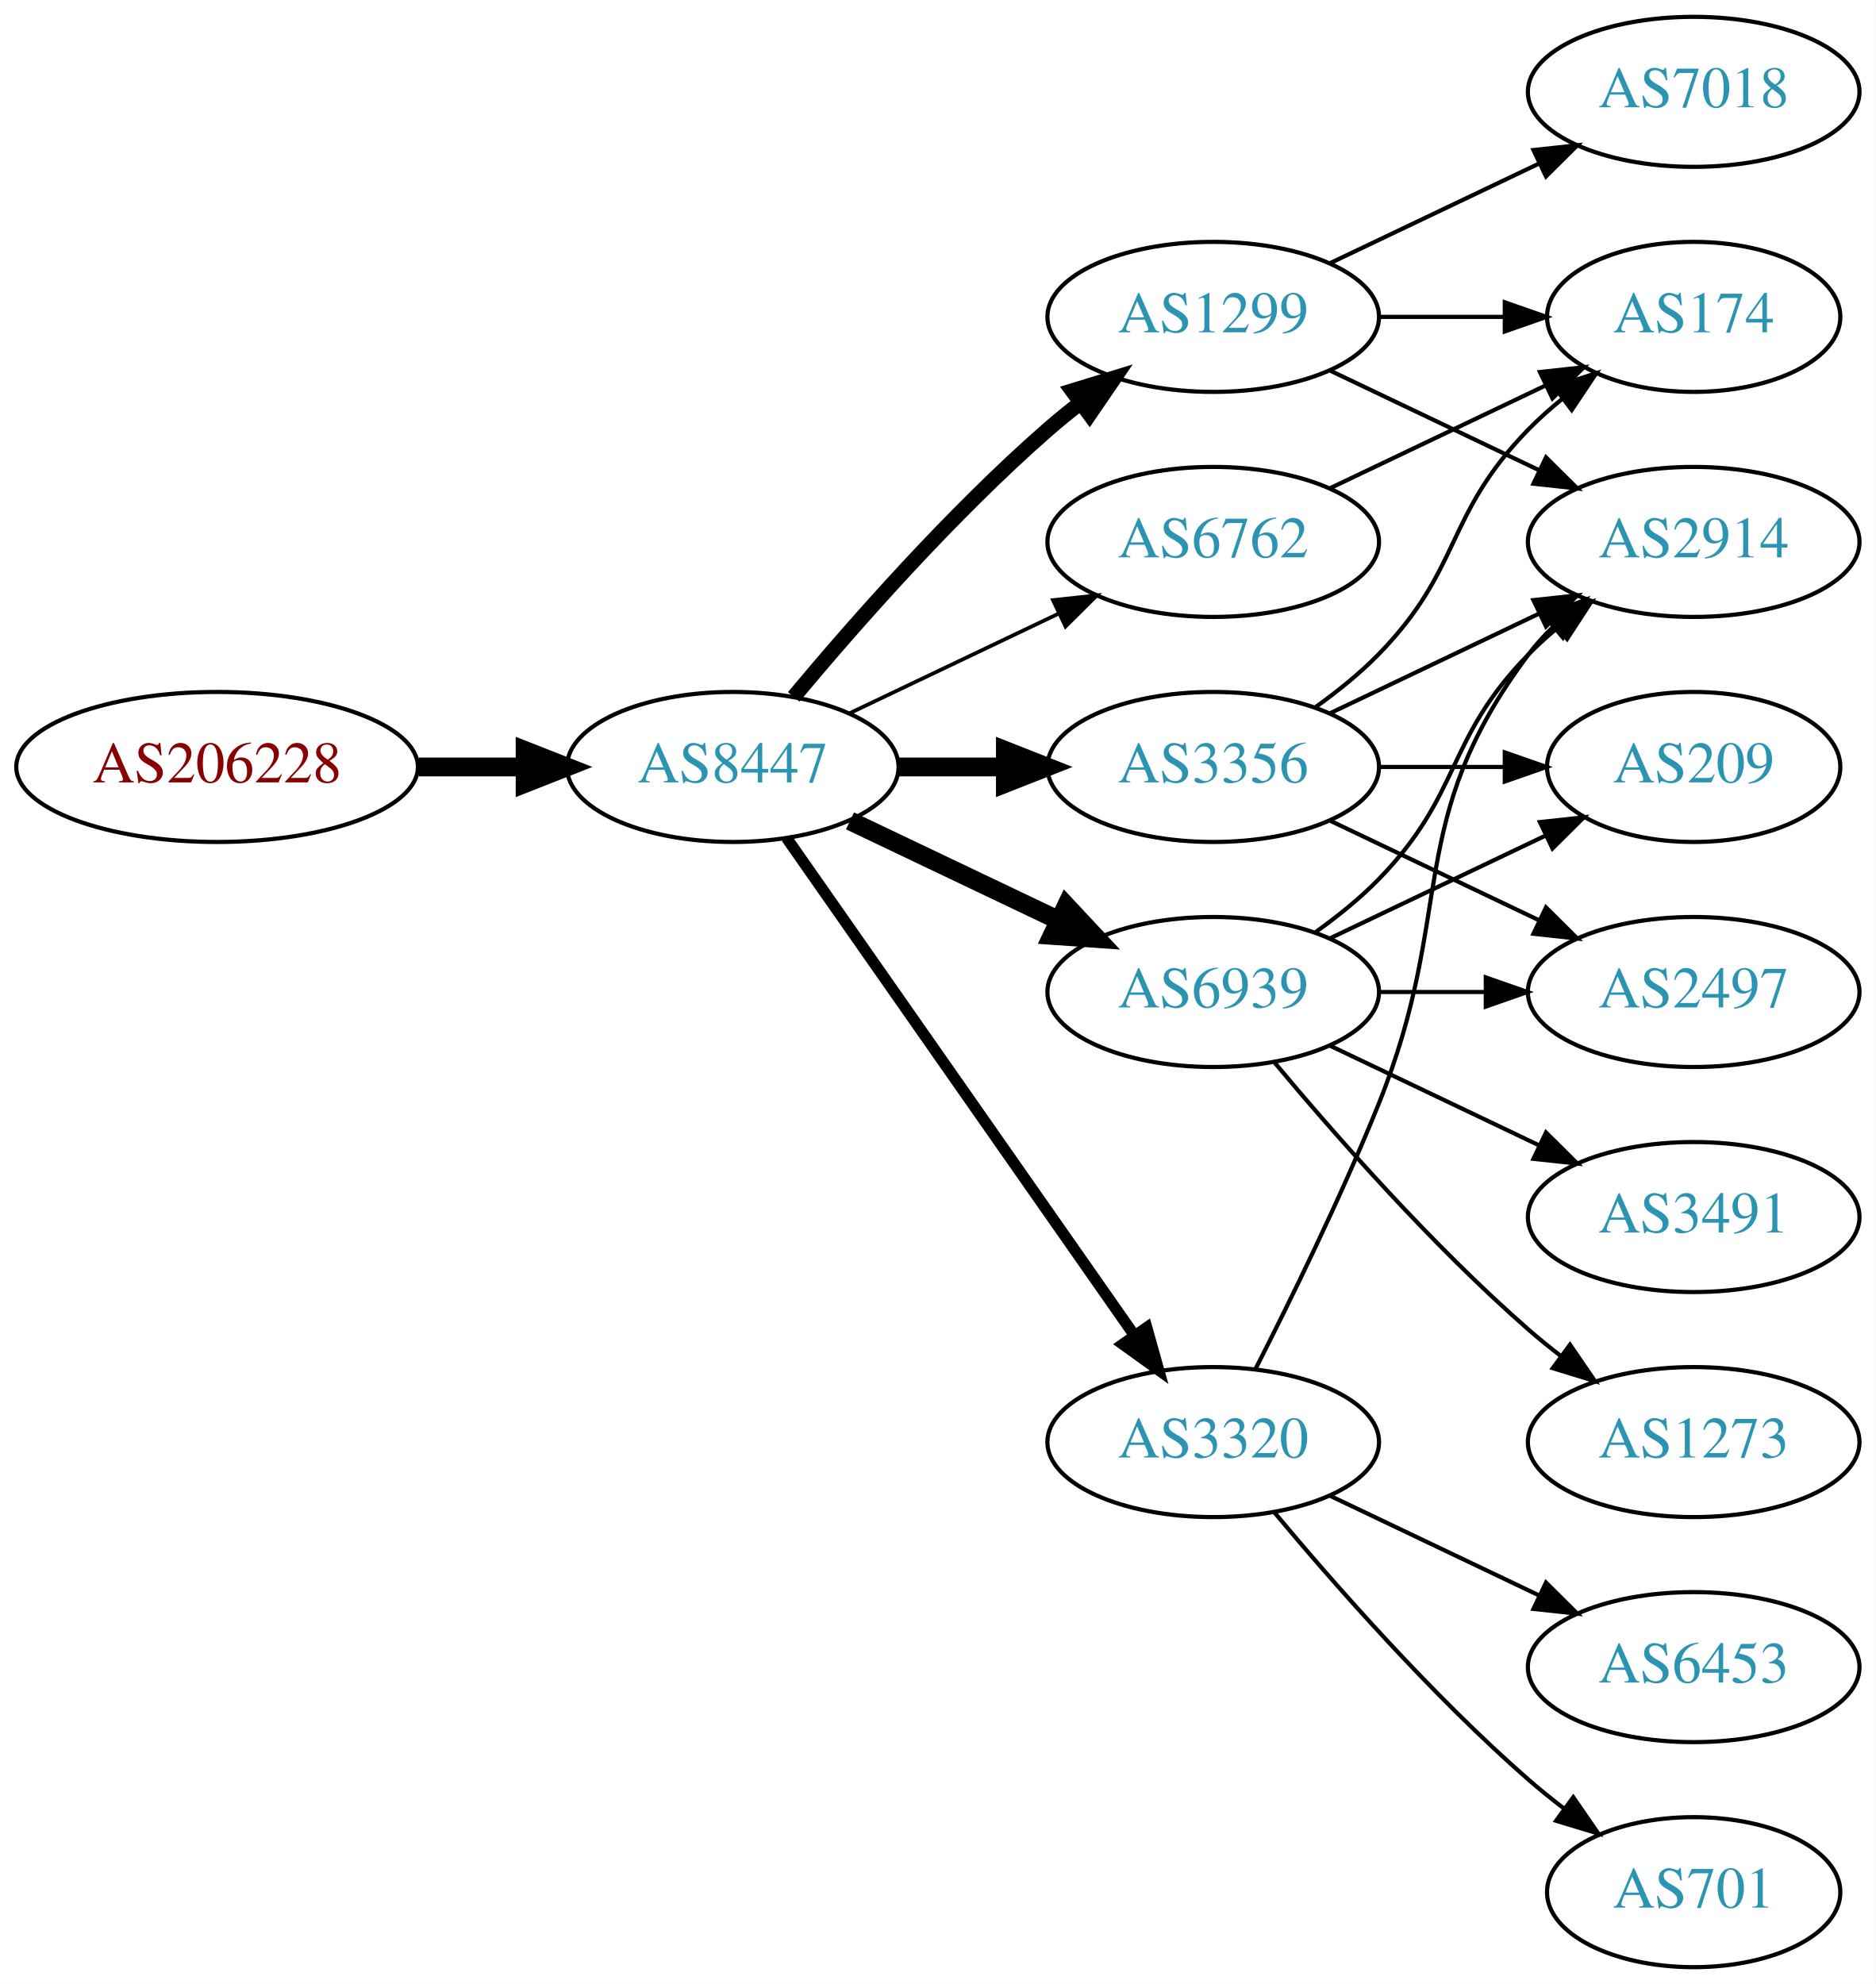
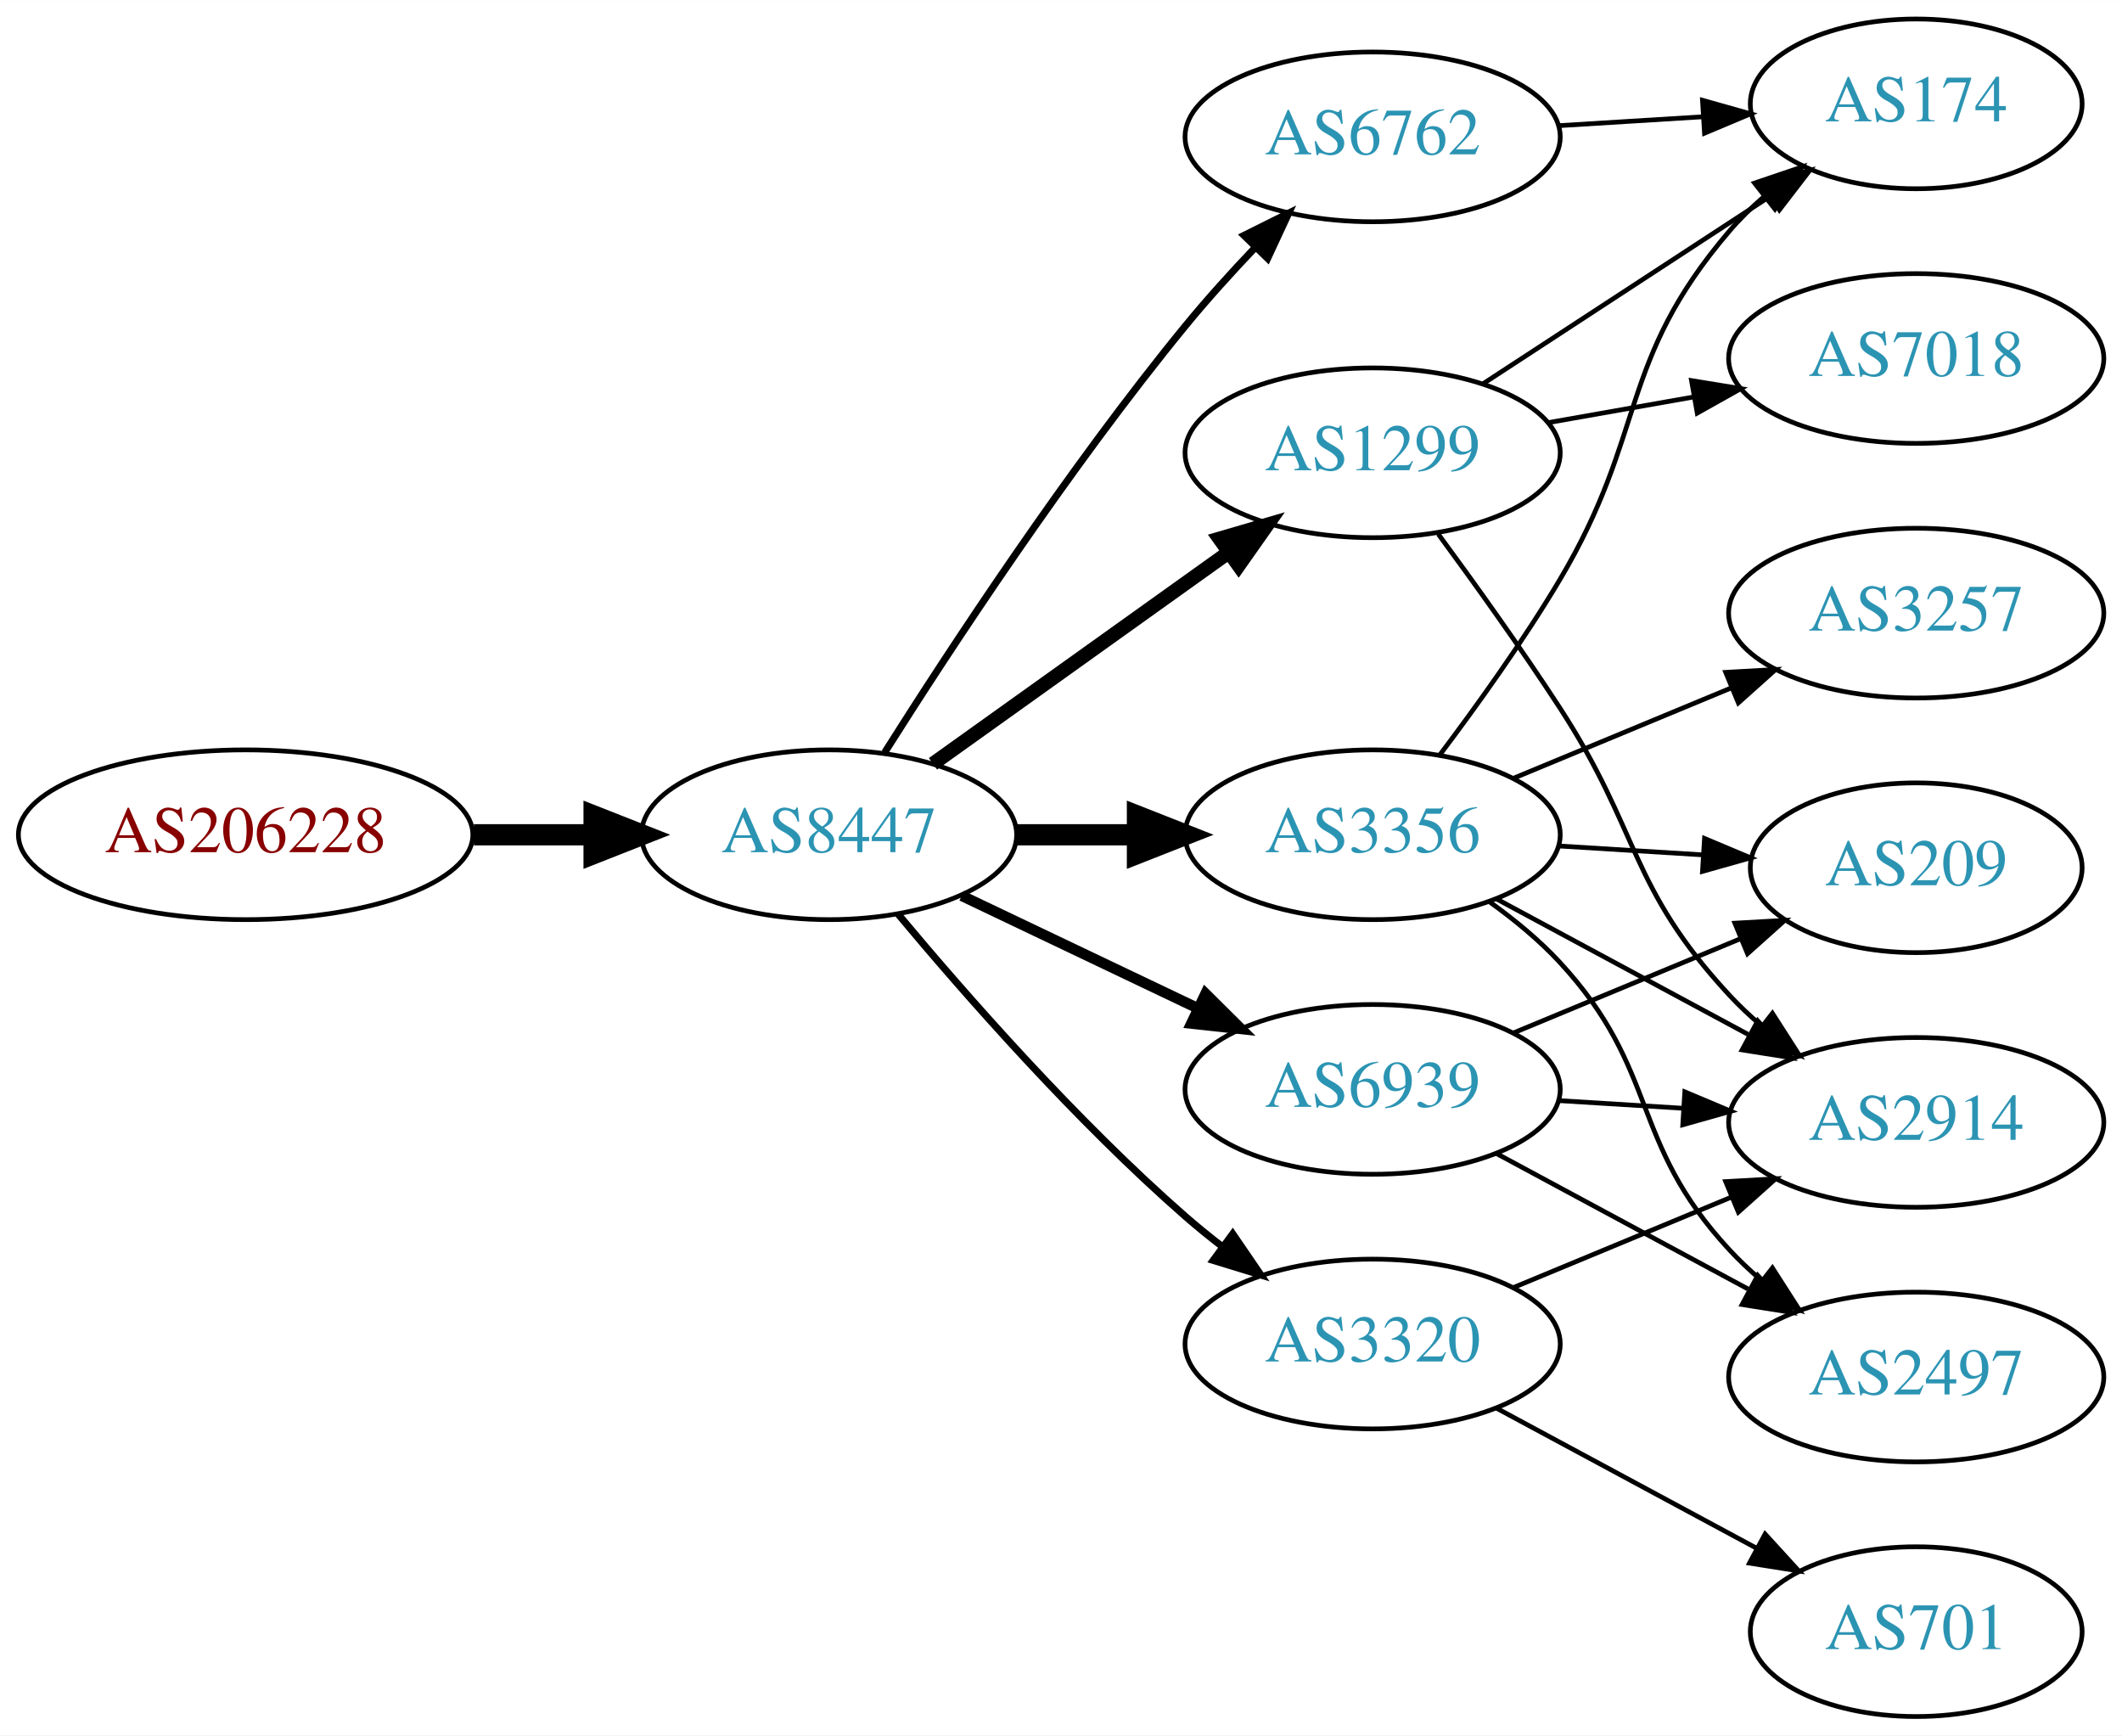
- <svg xmlns="http://www.w3.org/2000/svg" xmlns:xlink="http://www.w3.org/1999/xlink" width="450pt" height="476pt" viewBox="0.00 0.00 450.07 476.00">
-   <g id="graph0" class="graph" transform="scale(1 1) rotate(0) translate(4 472)">
-     <polygon fill="white" stroke="none" points="-4,4 -4,-472 446.07,-472 446.07,4 -4,4" />
+ <svg xmlns="http://www.w3.org/2000/svg" xmlns:xlink="http://www.w3.org/1999/xlink" width="450pt" height="368pt" viewBox="0.00 0.00 450.07 368.00">
+   <g id="graph0" class="graph" transform="scale(1 1) rotate(0) translate(4 364)">
+     <polygon fill="white" stroke="none" points="-4,4 -4,-364 446.07,-364 446.07,4 -4,4" />
    <g id="node1" class="node">
      <g id="a_node1">
        <a xlink:href="/asn/206228" xlink:title="AS206228 ~ Andritz AG [AT]">
-           <ellipse fill="#ffffff" stroke="black" cx="48.096" cy="-288" rx="48.192" ry="18" />
-           <text text-anchor="middle" x="48.096" y="-284.3" font-family="Times,serif" font-size="14.00" fill="#880000">AS206228</text>
+           <ellipse fill="#ffffff" stroke="black" cx="48.096" cy="-187" rx="48.192" ry="18" />
+           <text text-anchor="middle" x="48.096" y="-183.3" font-family="Times,serif" font-size="14.00" fill="#880000">AS206228</text>
        </a>
      </g>
    </g>
    <g id="node2" class="node">
      <g id="a_node2">
        <a xlink:href="/asn/8447" xlink:title="AS8447 ~ A1 Telekom Austria AG [AT]">
-           <ellipse fill="#ffffff" stroke="black" cx="171.838" cy="-288" rx="39.794" ry="18" />
-           <text text-anchor="middle" x="171.838" y="-284.3" font-family="Times,serif" font-size="14.00" fill="#2c94b3">AS8447</text>
+           <ellipse fill="#ffffff" stroke="black" cx="171.838" cy="-187" rx="39.794" ry="18" />
+           <text text-anchor="middle" x="171.838" y="-183.3" font-family="Times,serif" font-size="14.00" fill="#2c94b3">AS8447</text>
        </a>
      </g>
    </g>
    <g id="edge1" class="edge">
-       <path fill="none" stroke="black" stroke-width="4.5" d="M96.513,-288C104.867,-288 113.577,-288 121.969,-288" />
-       <polygon fill="black" stroke="black" stroke-width="4.5" points="122.004,-291.938 132.004,-288 122.004,-284.063 122.004,-291.938" />
+       <path fill="none" stroke="black" stroke-width="4.5" d="M96.513,-187C104.867,-187 113.577,-187 121.969,-187" />
+       <polygon fill="black" stroke="black" stroke-width="4.5" points="122.004,-190.938 132.004,-187 122.004,-183.063 122.004,-190.938" />
    </g>
    <g id="node3" class="node">
      <g id="a_node3">
-         <a xlink:href="/asn/1299" xlink:title="AS1299 ~ Telia Carrier [EU]">
-           <ellipse fill="#ffffff" stroke="black" cx="287.131" cy="-396" rx="39.794" ry="18" />
-           <text text-anchor="middle" x="287.131" y="-392.3" font-family="Times,serif" font-size="14.00" fill="#2c94b3">AS1299</text>
+         <a xlink:href="/asn/6762" xlink:title="AS6762 ~ TELECOM ITALIA SPARKLE S.p.A. [IT]">
+           <ellipse fill="#ffffff" stroke="black" cx="287.131" cy="-335" rx="39.794" ry="18" />
+           <text text-anchor="middle" x="287.131" y="-331.3" font-family="Times,serif" font-size="14.00" fill="#2c94b3">AS6762</text>
        </a>
      </g>
    </g>
    <g id="edge2" class="edge">
-       <path fill="none" stroke="black" stroke-width="3.6" d="M186.468,-304.817C200.751,-321.929 224.297,-348.745 247.484,-369 249.95,-371.154 252.589,-373.294 255.286,-375.372" />
-       <polygon fill="black" stroke="black" stroke-width="3.6" points="253.311,-378.264 263.44,-381.37 257.459,-372.625 253.311,-378.264" />
+       <path fill="none" stroke="black" stroke-width="1.5" d="M183.649,-204.459C197.481,-226.347 222.636,-264.677 247.484,-295 252.008,-300.52 257.14,-306.187 262.153,-311.455" />
+       <polygon fill="black" stroke="black" stroke-width="1.5" points="259.845,-314.101 269.328,-318.826 264.861,-309.219 259.845,-314.101" />
    </g>
    <g id="node4" class="node">
      <g id="a_node4">
-         <a xlink:href="/asn/6939" xlink:title="AS6939 ~ Hurricane Electric LLC [US]">
-           <ellipse fill="#ffffff" stroke="black" cx="287.131" cy="-234" rx="39.794" ry="18" />
-           <text text-anchor="middle" x="287.131" y="-230.3" font-family="Times,serif" font-size="14.00" fill="#2c94b3">AS6939</text>
+         <a xlink:href="/asn/1299" xlink:title="AS1299 ~ Telia Carrier [EU]">
+           <ellipse fill="#ffffff" stroke="black" cx="287.131" cy="-268" rx="39.794" ry="18" />
+           <text text-anchor="middle" x="287.131" y="-264.3" font-family="Times,serif" font-size="14.00" fill="#2c94b3">AS1299</text>
        </a>
      </g>
    </g>
    <g id="edge3" class="edge">
-       <path fill="none" stroke="black" stroke-width="4.5" d="M199.974,-275.066C214.968,-267.919 233.789,-258.948 250.013,-251.215" />
-       <polygon fill="black" stroke="black" stroke-width="4.5" points="251.883,-254.686 259.216,-246.829 248.495,-247.577 251.883,-254.686" />
+       <path fill="none" stroke="black" stroke-width="3" d="M193.882,-202.046C211.497,-214.639 236.835,-232.755 256.501,-246.816" />
+       <polygon fill="black" stroke="black" stroke-width="3" points="254.645,-249.791 264.815,-252.76 258.716,-244.097 254.645,-249.791" />
    </g>
    <g id="node5" class="node">
      <g id="a_node5">
-         <a xlink:href="/asn/3320" xlink:title="AS3320 ~ DTAG [DE]">
-           <ellipse fill="#ffffff" stroke="black" cx="287.131" cy="-126" rx="39.794" ry="18" />
-           <text text-anchor="middle" x="287.131" y="-122.3" font-family="Times,serif" font-size="14.00" fill="#2c94b3">AS3320</text>
+         <a xlink:href="/asn/6939" xlink:title="AS6939 ~ Hurricane Electric LLC [US]">
+           <ellipse fill="#ffffff" stroke="black" cx="287.131" cy="-133" rx="39.794" ry="18" />
+           <text text-anchor="middle" x="287.131" y="-129.3" font-family="Times,serif" font-size="14.00" fill="#2c94b3">AS6939</text>
        </a>
      </g>
    </g>
    <g id="edge4" class="edge">
-       <path fill="none" stroke="black" stroke-width="2.7" d="M184.748,-270.969C204.67,-242.483 244.859,-185.015 268.209,-151.626" />
-       <polygon fill="black" stroke="black" stroke-width="2.7" points="271.176,-153.491 274.039,-143.29 265.44,-149.479 271.176,-153.491" />
+       <path fill="none" stroke="black" stroke-width="2.25" d="M199.974,-174.066C214.968,-166.919 233.789,-157.948 250.013,-150.215" />
+       <polygon fill="black" stroke="black" stroke-width="2.25" points="251.695,-153.291 259.216,-145.829 248.683,-146.972 251.695,-153.291" />
    </g>
    <g id="node6" class="node">
      <g id="a_node6">
        <a xlink:href="/asn/3356" xlink:title="AS3356 ~ Level 3 Parent, LLC [US]">
-           <ellipse fill="#ffffff" stroke="black" cx="287.131" cy="-288" rx="39.794" ry="18" />
-           <text text-anchor="middle" x="287.131" y="-284.3" font-family="Times,serif" font-size="14.00" fill="#2c94b3">AS3356</text>
+           <ellipse fill="#ffffff" stroke="black" cx="287.131" cy="-187" rx="39.794" ry="18" />
+           <text text-anchor="middle" x="287.131" y="-183.3" font-family="Times,serif" font-size="14.00" fill="#2c94b3">AS3356</text>
        </a>
      </g>
    </g>
    <g id="edge5" class="edge">
-       <path fill="none" stroke="black" stroke-width="4.5" d="M211.51,-288C219.713,-288 228.477,-288 237.009,-288" />
-       <polygon fill="black" stroke="black" stroke-width="4.5" points="237.248,-291.938 247.248,-288 237.248,-284.063 237.248,-291.938" />
+       <path fill="none" stroke="black" stroke-width="4.5" d="M211.51,-187C219.713,-187 228.477,-187 237.009,-187" />
+       <polygon fill="black" stroke="black" stroke-width="4.5" points="237.248,-190.938 247.248,-187 237.248,-183.063 237.248,-190.938" />
    </g>
    <g id="node7" class="node">
      <g id="a_node7">
-         <a xlink:href="/asn/6762" xlink:title="AS6762 ~ TELECOM ITALIA SPARKLE S.p.A. [IT]">
-           <ellipse fill="#ffffff" stroke="black" cx="287.131" cy="-342" rx="39.794" ry="18" />
-           <text text-anchor="middle" x="287.131" y="-338.3" font-family="Times,serif" font-size="14.00" fill="#2c94b3">AS6762</text>
+         <a xlink:href="/asn/3320" xlink:title="AS3320 ~ DTAG [DE]">
+           <ellipse fill="#ffffff" stroke="black" cx="287.131" cy="-79" rx="39.794" ry="18" />
+           <text text-anchor="middle" x="287.131" y="-75.3" font-family="Times,serif" font-size="14.00" fill="#2c94b3">AS3320</text>
        </a>
      </g>
    </g>
    <g id="edge6" class="edge">
-       <path fill="none" stroke="black" stroke-width="0.9" d="M199.974,-300.934C214.968,-308.081 233.789,-317.052 250.013,-324.785" />
-       <polygon fill="black" stroke="black" stroke-width="0.9" points="248.683,-328.028 259.216,-329.171 251.695,-321.709 248.683,-328.028" />
+       <path fill="none" stroke="black" stroke-width="1.5" d="M186.468,-170.183C200.751,-153.071 224.297,-126.255 247.484,-106 249.95,-103.846 252.589,-101.706 255.286,-99.628" />
+       <polygon fill="black" stroke="black" stroke-width="1.5" points="257.459,-102.375 263.44,-93.63 253.311,-96.736 257.459,-102.375" />
    </g>
    <g id="node8" class="node">
      <g id="a_node8">
-         <a xlink:href="/asn/7018" xlink:title="AS7018 ~ AT&amp;T Services, Inc. [US]">
-           <ellipse fill="#ffffff" stroke="black" cx="402.424" cy="-450" rx="39.794" ry="18" />
-           <text text-anchor="middle" x="402.424" y="-446.3" font-family="Times,serif" font-size="14.00" fill="#2c94b3">AS7018</text>
+         <a xlink:href="/asn/174" xlink:title="AS174 ~ Cogent Communications [US]">
+           <ellipse fill="#ffffff" stroke="black" cx="402.424" cy="-342" rx="35.194" ry="18" />
+           <text text-anchor="middle" x="402.424" y="-338.3" font-family="Times,serif" font-size="14.00" fill="#2c94b3">AS174</text>
        </a>
      </g>
    </g>
+     <g id="edge20" class="edge">
+       <path fill="none" stroke="black" d="M326.487,-337.37C336.301,-337.976 346.937,-338.633 357.027,-339.257" />
+       <polygon fill="black" stroke="black" points="357.091,-342.767 367.288,-339.891 357.523,-335.781 357.091,-342.767" />
+     </g>
    <g id="edge7" class="edge">
-       <path fill="none" stroke="black" d="M315.267,-408.934C330.261,-416.081 349.082,-425.052 365.306,-432.785" />
-       <polygon fill="black" stroke="black" points="363.976,-436.028 374.509,-437.171 366.988,-429.709 363.976,-436.028" />
+       <path fill="none" stroke="black" d="M310.514,-282.62C327.962,-294.016 352.356,-309.95 371.483,-322.443" />
+       <polygon fill="black" stroke="black" points="369.57,-325.374 379.856,-327.912 373.398,-319.514 369.57,-325.374" />
    </g>
    <g id="node9" class="node">
      <g id="a_node9">
-         <a xlink:href="/asn/2914" xlink:title="AS2914 ~ NTT America, Inc. [US]">
-           <ellipse fill="#ffffff" stroke="black" cx="402.424" cy="-342" rx="39.794" ry="18" />
-           <text text-anchor="middle" x="402.424" y="-338.3" font-family="Times,serif" font-size="14.00" fill="#2c94b3">AS2914</text>
+         <a xlink:href="/asn/7018" xlink:title="AS7018 ~ AT&amp;T Services, Inc. [US]">
+           <ellipse fill="#ffffff" stroke="black" cx="402.424" cy="-288" rx="39.794" ry="18" />
+           <text text-anchor="middle" x="402.424" y="-284.3" font-family="Times,serif" font-size="14.00" fill="#2c94b3">AS7018</text>
        </a>
      </g>
    </g>
    <g id="edge8" class="edge">
-       <path fill="none" stroke="black" d="M315.267,-383.066C330.261,-375.919 349.082,-366.948 365.306,-359.215" />
-       <polygon fill="black" stroke="black" points="366.988,-362.291 374.509,-354.829 363.976,-355.972 366.988,-362.291" />
+       <path fill="none" stroke="black" d="M324.289,-274.383C334.1,-276.115 344.858,-278.014 355.144,-279.83" />
+       <polygon fill="black" stroke="black" points="354.764,-283.317 365.221,-281.609 355.981,-276.424 354.764,-283.317" />
    </g>
    <g id="node10" class="node">
      <g id="a_node10">
-         <a xlink:href="/asn/174" xlink:title="AS174 ~ Cogent Communications [US]">
-           <ellipse fill="#ffffff" stroke="black" cx="402.424" cy="-396" rx="35.194" ry="18" />
-           <text text-anchor="middle" x="402.424" y="-392.3" font-family="Times,serif" font-size="14.00" fill="#2c94b3">AS174</text>
+         <a xlink:href="/asn/2914" xlink:title="AS2914 ~ NTT America, Inc. [US]">
+           <ellipse fill="#ffffff" stroke="black" cx="402.424" cy="-126" rx="39.794" ry="18" />
+           <text text-anchor="middle" x="402.424" y="-122.3" font-family="Times,serif" font-size="14.00" fill="#2c94b3">AS2914</text>
        </a>
      </g>
    </g>
    <g id="edge9" class="edge">
-       <path fill="none" stroke="black" d="M326.803,-396C336.508,-396 346.999,-396 356.962,-396" />
-       <polygon fill="black" stroke="black" points="357.098,-399.5 367.098,-396 357.098,-392.5 357.098,-399.5" />
+       <path fill="none" stroke="black" d="M301.058,-250.76C308.762,-240.288 318.6,-226.559 326.777,-214 343.955,-187.619 341.387,-176.097 362.777,-153 364.811,-150.804 367.052,-148.685 369.399,-146.665" />
+       <polygon fill="black" stroke="black" points="371.926,-149.133 377.646,-140.214 367.613,-143.619 371.926,-149.133" />
    </g>
-     <g id="edge12" class="edge">
-       <path fill="none" stroke="black" d="M311.725,-248.389C316.981,-252.148 322.313,-256.437 326.777,-261 346.95,-281.617 342.605,-294.383 362.777,-315 364.87,-317.139 367.154,-319.218 369.53,-321.21" />
-       <polygon fill="black" stroke="black" points="367.774,-324.275 377.83,-327.611 372.049,-318.732 367.774,-324.275" />
+     <g id="edge10" class="edge">
+       <path fill="none" stroke="black" d="M326.487,-130.63C334.976,-130.106 344.08,-129.543 352.914,-128.997" />
+       <polygon fill="black" stroke="black" points="353.342,-132.478 363.108,-128.367 352.911,-125.491 353.342,-132.478" />
    </g>
    <g id="node11" class="node">
      <g id="a_node11">
        <a xlink:href="/asn/209" xlink:title="AS209 ~ CenturyLink Communications, LLC [US]">
-           <ellipse fill="#ffffff" stroke="black" cx="402.424" cy="-288" rx="35.194" ry="18" />
-           <text text-anchor="middle" x="402.424" y="-284.3" font-family="Times,serif" font-size="14.00" fill="#2c94b3">AS209</text>
+           <ellipse fill="#ffffff" stroke="black" cx="402.424" cy="-180" rx="35.194" ry="18" />
+           <text text-anchor="middle" x="402.424" y="-176.3" font-family="Times,serif" font-size="14.00" fill="#2c94b3">AS209</text>
        </a>
      </g>
    </g>
-     <g id="edge10" class="edge">
-       <path fill="none" stroke="black" d="M315.267,-246.934C330.699,-254.29 350.185,-263.577 366.72,-271.459" />
-       <polygon fill="black" stroke="black" points="365.529,-274.768 376.062,-275.911 368.54,-268.449 365.529,-274.768" />
+     <g id="edge11" class="edge">
+       <path fill="none" stroke="black" d="M317.013,-144.982C331.671,-151.063 349.625,-158.511 365.2,-164.973" />
+       <polygon fill="black" stroke="black" points="363.962,-168.248 374.54,-168.847 366.645,-161.782 363.962,-168.248" />
    </g>
    <g id="node12" class="node">
      <g id="a_node12">
        <a xlink:href="/asn/2497" xlink:title="AS2497 ~ Internet Initiative Japan Inc. [JP]">
-           <ellipse fill="#ffffff" stroke="black" cx="402.424" cy="-234" rx="39.794" ry="18" />
-           <text text-anchor="middle" x="402.424" y="-230.3" font-family="Times,serif" font-size="14.00" fill="#2c94b3">AS2497</text>
+           <ellipse fill="#ffffff" stroke="black" cx="402.424" cy="-72" rx="39.794" ry="18" />
+           <text text-anchor="middle" x="402.424" y="-68.3" font-family="Times,serif" font-size="14.00" fill="#2c94b3">AS2497</text>
        </a>
      </g>
    </g>
-     <g id="edge11" class="edge">
-       <path fill="none" stroke="black" d="M326.803,-234C335.006,-234 343.77,-234 352.302,-234" />
-       <polygon fill="black" stroke="black" points="352.541,-237.5 362.541,-234 352.541,-230.5 352.541,-237.5" />
+     <g id="edge12" class="edge">
+       <path fill="none" stroke="black" d="M313.274,-119.462C329.005,-110.992 349.489,-99.963 366.751,-90.669" />
+       <polygon fill="black" stroke="black" points="368.813,-93.534 375.959,-85.711 365.495,-87.37 368.813,-93.534" />
+     </g>
+     <g id="edge14" class="edge">
+       <path fill="none" stroke="black" d="M301.43,-204.008C309.265,-214.398 319.111,-228.122 326.777,-241 345.487,-272.427 339.024,-287.189 362.777,-315 364.957,-317.552 367.429,-319.979 370.045,-322.255" />
+       <polygon fill="black" stroke="black" points="368.14,-325.208 378.174,-328.609 372.451,-319.693 368.14,-325.208" />
+     </g>
+     <g id="edge16" class="edge">
+       <path fill="none" stroke="black" d="M313.274,-173.462C329.005,-164.992 349.489,-153.963 366.751,-144.669" />
+       <polygon fill="black" stroke="black" points="368.813,-147.533 375.959,-139.711 365.495,-141.37 368.813,-147.533" />
+     </g>
+     <g id="edge13" class="edge">
+       <path fill="none" stroke="black" d="M326.487,-184.63C336.301,-184.024 346.937,-183.367 357.027,-182.743" />
+       <polygon fill="black" stroke="black" points="357.523,-186.219 367.288,-182.109 357.091,-179.233 357.523,-186.219" />
+     </g>
+     <g id="edge15" class="edge">
+       <path fill="none" stroke="black" d="M311.909,-172.786C317.157,-169.02 322.439,-164.684 326.777,-160 348.168,-136.903 341.387,-122.097 362.777,-99 364.811,-96.804 367.052,-94.685 369.399,-92.665" />
+       <polygon fill="black" stroke="black" points="371.926,-95.133 377.646,-86.214 367.613,-89.619 371.926,-95.133" />
    </g>
    <g id="node13" class="node">
      <g id="a_node13">
-         <a xlink:href="/asn/1273" xlink:title="AS1273 ~ Vodafone Group PLC [EU]">
-           <ellipse fill="#ffffff" stroke="black" cx="402.424" cy="-126" rx="39.794" ry="18" />
-           <text text-anchor="middle" x="402.424" y="-122.3" font-family="Times,serif" font-size="14.00" fill="#2c94b3">AS1273</text>
+         <a xlink:href="/asn/3257" xlink:title="AS3257 ~ GTT [DE]">
+           <ellipse fill="#ffffff" stroke="black" cx="402.424" cy="-234" rx="39.794" ry="18" />
+           <text text-anchor="middle" x="402.424" y="-230.3" font-family="Times,serif" font-size="14.00" fill="#2c94b3">AS3257</text>
        </a>
      </g>
    </g>
-     <g id="edge13" class="edge">
-       <path fill="none" stroke="black" d="M301.761,-217.183C316.044,-200.071 339.59,-173.255 362.777,-153 365.243,-150.846 367.882,-148.706 370.579,-146.628" />
-       <polygon fill="black" stroke="black" points="372.752,-149.375 378.733,-140.63 368.604,-143.736 372.752,-149.375" />
+     <g id="edge17" class="edge">
+       <path fill="none" stroke="black" d="M317.013,-198.982C330.995,-204.782 347.976,-211.827 363.031,-218.072" />
+       <polygon fill="black" stroke="black" points="362.017,-221.441 372.595,-222.04 364.699,-214.975 362.017,-221.441" />
+     </g>
+     <g id="edge18" class="edge">
+       <path fill="none" stroke="black" d="M317.013,-90.982C330.995,-96.782 347.976,-103.827 363.031,-110.072" />
+       <polygon fill="black" stroke="black" points="362.017,-113.441 372.595,-114.04 364.699,-106.975 362.017,-113.441" />
    </g>
    <g id="node14" class="node">
      <g id="a_node14">
-         <a xlink:href="/asn/3491" xlink:title="AS3491 ~ PCCW Global, Inc. [US]">
-           <ellipse fill="#ffffff" stroke="black" cx="402.424" cy="-180" rx="39.794" ry="18" />
-           <text text-anchor="middle" x="402.424" y="-176.3" font-family="Times,serif" font-size="14.00" fill="#2c94b3">AS3491</text>
-         </a>
-       </g>
-     </g>
-     <g id="edge14" class="edge">
-       <path fill="none" stroke="black" d="M315.267,-221.066C330.261,-213.919 349.082,-204.948 365.306,-197.215" />
-       <polygon fill="black" stroke="black" points="366.988,-200.291 374.509,-192.829 363.976,-193.972 366.988,-200.291" />
-     </g>
-     <g id="edge16" class="edge">
-       <path fill="none" stroke="black" d="M297.212,-143.417C305.48,-159.634 317.742,-184.603 326.777,-207 345.707,-253.922 332.506,-274.458 362.777,-315 364.522,-317.336 366.529,-319.545 368.693,-321.617" />
-       <polygon fill="black" stroke="black" points="366.57,-324.405 376.493,-328.118 371.052,-319.027 366.57,-324.405" />
-     </g>
-     <g id="node15" class="node">
-       <g id="a_node15">
        <a xlink:href="/asn/701" xlink:title="AS701 ~ UUNET [US]">
          <ellipse fill="#ffffff" stroke="black" cx="402.424" cy="-18" rx="35.194" ry="18" />
          <text text-anchor="middle" x="402.424" y="-14.3" font-family="Times,serif" font-size="14.00" fill="#2c94b3">AS701</text>
        </a>
      </g>
    </g>
-     <g id="edge15" class="edge">
-       <path fill="none" stroke="black" d="M301.761,-109.183C316.044,-92.071 339.59,-65.255 362.777,-45 365.447,-42.668 368.32,-40.352 371.25,-38.114" />
-       <polygon fill="black" stroke="black" points="373.528,-40.784 379.542,-32.061 369.401,-35.13 373.528,-40.784" />
-     </g>
-     <g id="node16" class="node">
-       <g id="a_node16">
-         <a xlink:href="/asn/6453" xlink:title="AS6453 ~ TATA COMMUNICATIONS (AMERICA) INC [US]">
-           <ellipse fill="#ffffff" stroke="black" cx="402.424" cy="-72" rx="39.794" ry="18" />
-           <text text-anchor="middle" x="402.424" y="-68.3" font-family="Times,serif" font-size="14.00" fill="#2c94b3">AS6453</text>
-         </a>
-       </g>
-     </g>
-     <g id="edge17" class="edge">
-       <path fill="none" stroke="black" d="M315.267,-113.066C330.261,-105.919 349.082,-96.948 365.306,-89.215" />
-       <polygon fill="black" stroke="black" points="366.988,-92.291 374.509,-84.829 363.976,-85.972 366.988,-92.291" />
-     </g>
-     <g id="edge18" class="edge">
-       <path fill="none" stroke="black" d="M315.267,-300.934C330.261,-308.081 349.082,-317.052 365.306,-324.785" />
-       <polygon fill="black" stroke="black" points="363.976,-328.028 374.509,-329.171 366.988,-321.709 363.976,-328.028" />
-     </g>
-     <g id="edge21" class="edge">
-       <path fill="none" stroke="black" d="M311.725,-302.389C316.981,-306.148 322.313,-310.437 326.777,-315 346.95,-335.617 342.605,-348.383 362.777,-369 365.257,-371.534 368.003,-373.983 370.856,-376.304" />
-       <polygon fill="black" stroke="black" points="368.947,-379.248 379.041,-382.468 373.158,-373.657 368.947,-379.248" />
-     </g>
    <g id="edge19" class="edge">
-       <path fill="none" stroke="black" d="M326.803,-288C336.508,-288 346.999,-288 356.962,-288" />
-       <polygon fill="black" stroke="black" points="357.098,-291.5 367.098,-288 357.098,-284.5 357.098,-291.5" />
-     </g>
-     <g id="edge20" class="edge">
-       <path fill="none" stroke="black" d="M315.267,-275.066C330.261,-267.919 349.082,-258.948 365.306,-251.215" />
-       <polygon fill="black" stroke="black" points="366.988,-254.291 374.509,-246.829 363.976,-247.972 366.988,-254.291" />
-     </g>
-     <g id="edge22" class="edge">
-       <path fill="none" stroke="black" d="M315.267,-354.934C330.699,-362.29 350.185,-371.577 366.72,-379.459" />
-       <polygon fill="black" stroke="black" points="365.529,-382.768 376.062,-383.911 368.54,-376.449 365.529,-382.768" />
+       <path fill="none" stroke="black" d="M313.274,-65.462C329.595,-56.675 351.032,-45.133 368.679,-35.631" />
+       <polygon fill="black" stroke="black" points="370.369,-38.696 377.514,-30.874 367.05,-32.533 370.369,-38.696" />
    </g>
  </g>
</svg>
